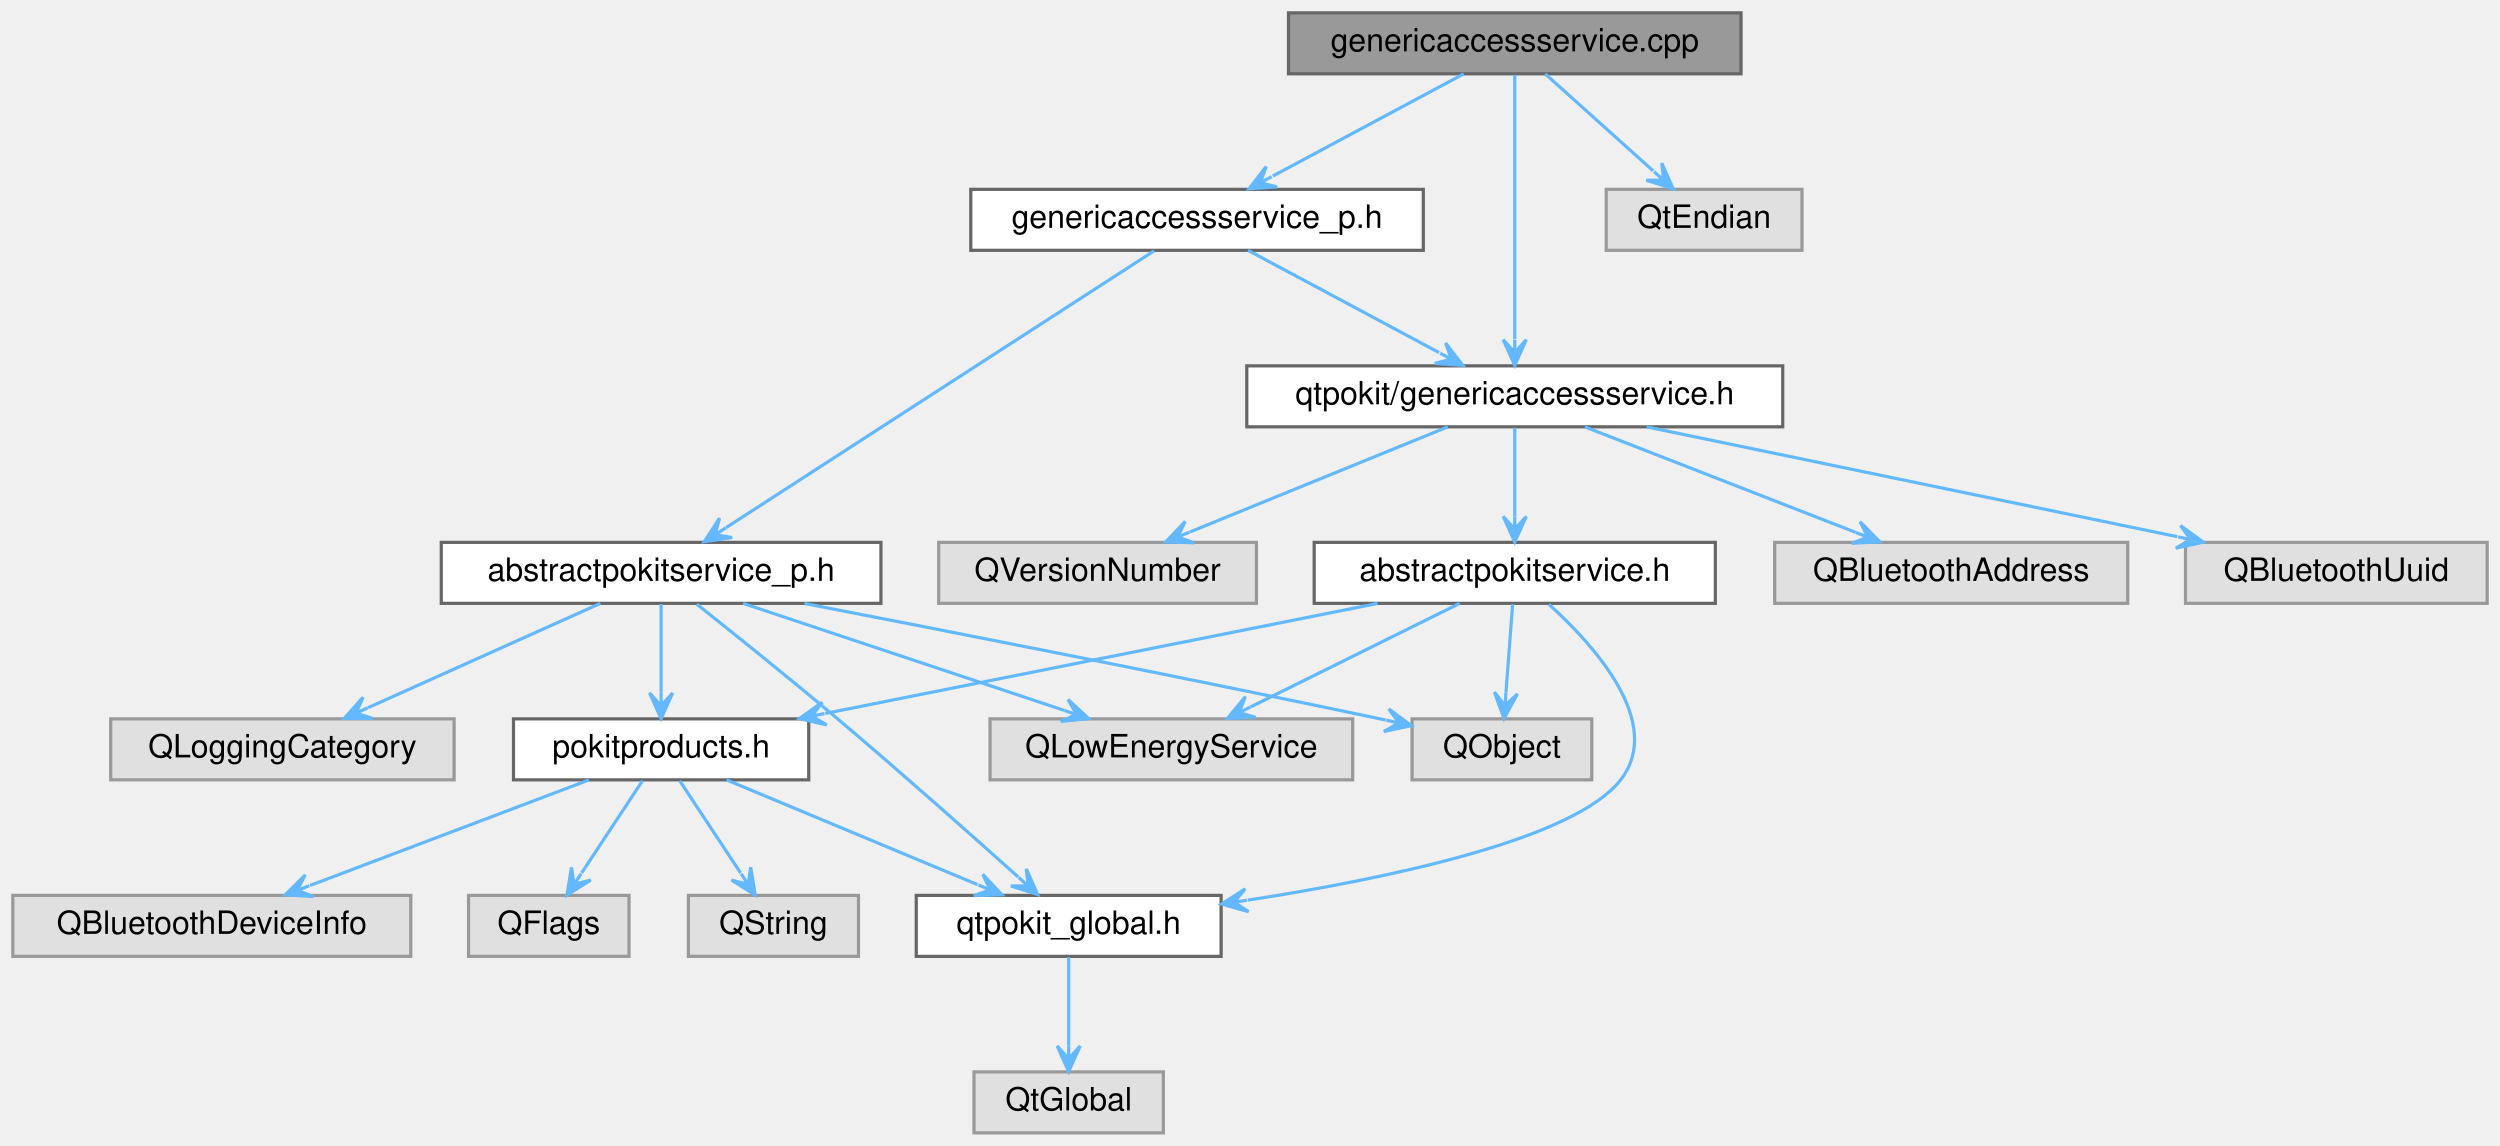
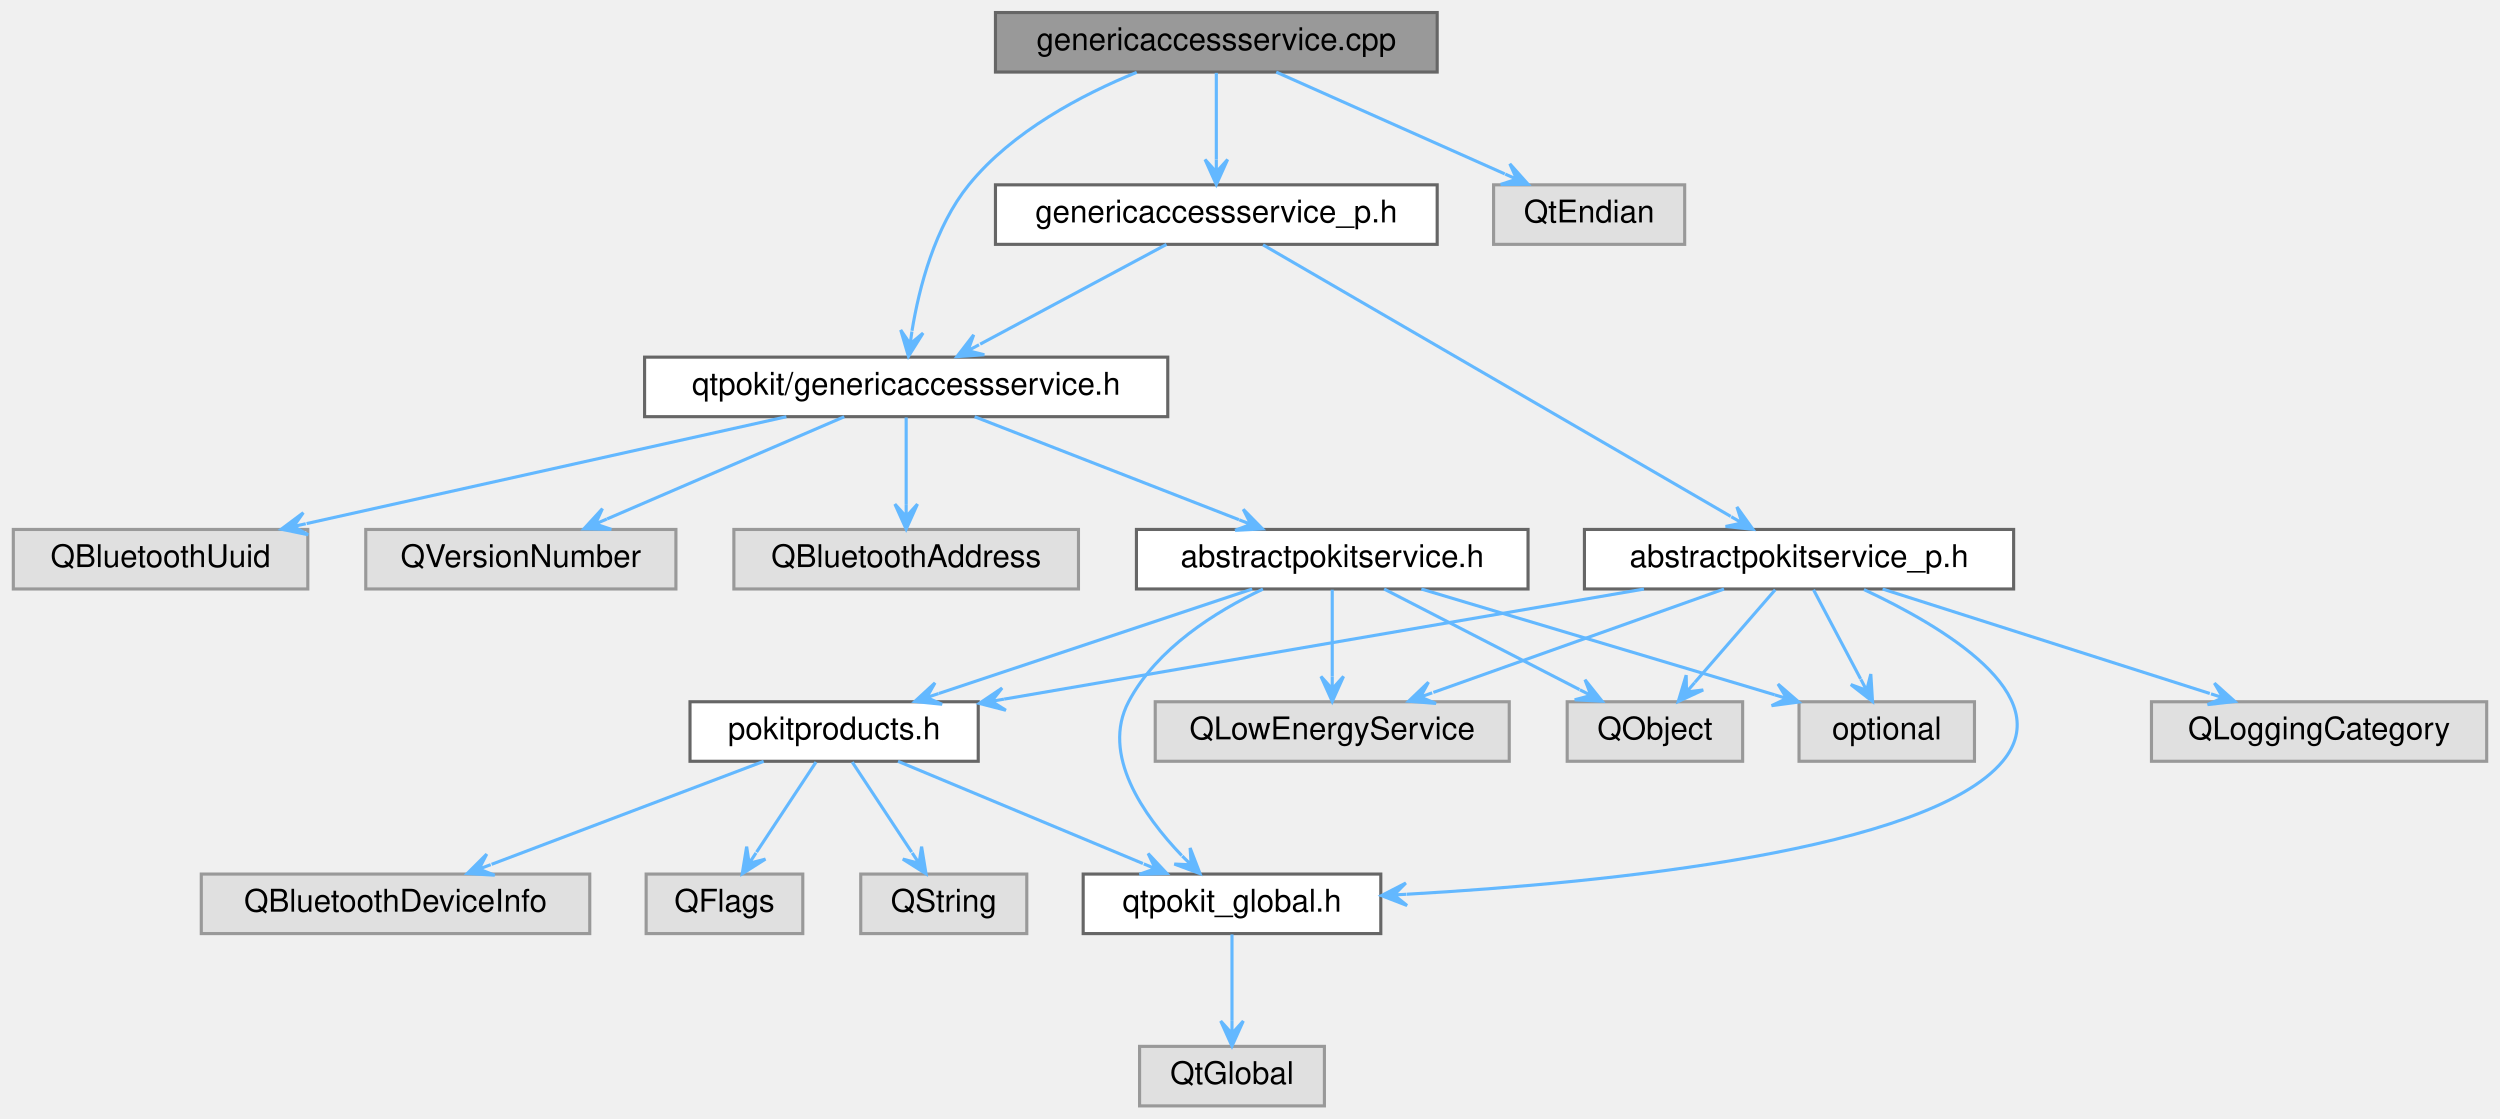
- <svg xmlns="http://www.w3.org/2000/svg" xmlns:xlink="http://www.w3.org/1999/xlink" width="779pt" height="357pt" viewBox="0.00 0.00 779.00 357.00">
+ <svg xmlns="http://www.w3.org/2000/svg" xmlns:xlink="http://www.w3.org/1999/xlink" width="798pt" height="357pt" viewBox="0.00 0.00 797.50 357.00">
  <g id="graph0" class="graph" transform="scale(1 1) rotate(0) translate(4 353)">
    <g id="Node000001" class="node">
      <g id="a_Node000001">
        <a xlink:title="Defines the GenericAccessService and GenericAccessServicePrivate classes.">
-           <polygon fill="#999999" stroke="#666666" points="538.5,-349 397.5,-349 397.5,-330 538.5,-330 538.5,-349" />
-           <text text-anchor="middle" x="468" y="-337" font-family="Helvetica,sans-Serif" font-size="10.00">genericaccessservice.cpp</text>
+           <polygon fill="#999999" stroke="#666666" points="454.5,-349 313.5,-349 313.5,-330 454.5,-330 454.5,-349" />
+           <text text-anchor="middle" x="384" y="-337" font-family="Helvetica,sans-Serif" font-size="10.00">genericaccessservice.cpp</text>
        </a>
      </g>
    </g>
    <g id="Node000002" class="node">
      <g id="a_Node000002">
        <a xlink:href="genericaccessservice_8h.html" target="_top" xlink:title="Declares the GenericAccessService class.">
-           <polygon fill="white" stroke="#666666" points="551.5,-239 384.5,-239 384.5,-220 551.5,-220 551.5,-239" />
-           <text text-anchor="middle" x="468" y="-227" font-family="Helvetica,sans-Serif" font-size="10.00">qtpokit/genericaccessservice.h</text>
+           <polygon fill="white" stroke="#666666" points="368.5,-239 201.5,-239 201.5,-220 368.5,-220 368.5,-239" />
+           <text text-anchor="middle" x="285" y="-227" font-family="Helvetica,sans-Serif" font-size="10.00">qtpokit/genericaccessservice.h</text>
        </a>
      </g>
    </g>
    <g id="edge1_Node000001_Node000002" class="edge">
      <g id="a_edge1_Node000001_Node000002">
        <a xlink:title=" ">
-           <path fill="none" stroke="#63b8ff" d="M468,-329.66C468,-311.69 468,-270.64 468,-247.38" />
-           <polygon fill="#63b8ff" stroke="#63b8ff" points="468,-239.16 471.6,-247.16 468,-243.16 468,-247.16 468,-247.16 468,-247.16 468,-243.16 464.4,-247.16 468,-239.16 468,-239.16" />
-         </a>
-       </g>
-     </g>
-     <g id="Node000015" class="node">
-       <g id="a_Node000015">
+           <path fill="none" stroke="#63b8ff" d="M358.59,-329.91C341.21,-322.82 318.88,-311.12 305,-294 294.13,-280.6 289.14,-261.23 286.86,-247.41" />
+           <polygon fill="#63b8ff" stroke="#63b8ff" points="285.73,-239.25 290.39,-246.68 286.28,-243.22 286.83,-247.18 286.83,-247.18 286.83,-247.18 286.28,-243.22 283.26,-247.67 285.73,-239.25 285.73,-239.25" />
+         </a>
+       </g>
+     </g>
+     <g id="Node000016" class="node">
+       <g id="a_Node000016">
        <a xlink:href="genericaccessservice__p_8h.html" target="_top" xlink:title="Declares the GenericAccessServicePrivate class.">
-           <polygon fill="white" stroke="#666666" points="439.5,-294 298.5,-294 298.5,-275 439.5,-275 439.5,-294" />
-           <text text-anchor="middle" x="369" y="-282" font-family="Helvetica,sans-Serif" font-size="10.00">genericaccessservice_p.h</text>
-         </a>
-       </g>
-     </g>
-     <g id="edge15_Node000001_Node000015" class="edge">
-       <g id="a_edge15_Node000001_Node000015">
-         <a xlink:title=" ">
-           <path fill="none" stroke="#63b8ff" d="M452.09,-329.98C436.02,-321.38 411.01,-307.99 392.62,-298.15" />
-           <polygon fill="#63b8ff" stroke="#63b8ff" points="385.2,-294.17 393.95,-294.77 388.72,-296.06 392.25,-297.95 392.25,-297.95 392.25,-297.95 388.72,-296.06 390.55,-301.12 385.2,-294.17 385.2,-294.17" />
-         </a>
-       </g>
-     </g>
-     <g id="Node000018" class="node">
-       <g id="a_Node000018">
-         <a xlink:title=" ">
-           <polygon fill="#e0e0e0" stroke="#999999" points="557.5,-294 496.5,-294 496.5,-275 557.5,-275 557.5,-294" />
-           <text text-anchor="middle" x="527" y="-282" font-family="Helvetica,sans-Serif" font-size="10.00">QtEndian</text>
-         </a>
-       </g>
-     </g>
-     <g id="edge23_Node000001_Node000018" class="edge">
-       <g id="a_edge23_Node000001_Node000018">
-         <a xlink:title=" ">
-           <path fill="none" stroke="#63b8ff" d="M477.48,-329.98C486.54,-321.84 500.38,-309.41 511.13,-299.76" />
-           <polygon fill="#63b8ff" stroke="#63b8ff" points="517.35,-294.17 513.8,-302.19 514.37,-296.84 511.4,-299.52 511.4,-299.52 511.4,-299.52 514.37,-296.84 508.99,-296.84 517.35,-294.17 517.35,-294.17" />
+           <polygon fill="white" stroke="#666666" points="454.5,-294 313.5,-294 313.5,-275 454.5,-275 454.5,-294" />
+           <text text-anchor="middle" x="384" y="-282" font-family="Helvetica,sans-Serif" font-size="10.00">genericaccessservice_p.h</text>
+         </a>
+       </g>
+     </g>
+     <g id="edge16_Node000001_Node000016" class="edge">
+       <g id="a_edge16_Node000001_Node000016">
+         <a xlink:title=" ">
+           <path fill="none" stroke="#63b8ff" d="M384,-329.75C384,-322.26 384,-311.28 384,-302.13" />
+           <polygon fill="#63b8ff" stroke="#63b8ff" points="384,-294.09 387.6,-302.09 384,-298.09 384,-302.09 384,-302.09 384,-302.09 384,-298.09 380.4,-302.09 384,-294.09 384,-294.09" />
+         </a>
+       </g>
+     </g>
+     <g id="Node000019" class="node">
+       <g id="a_Node000019">
+         <a xlink:title=" ">
+           <polygon fill="#e0e0e0" stroke="#999999" points="533.5,-294 472.5,-294 472.5,-275 533.5,-275 533.5,-294" />
+           <text text-anchor="middle" x="503" y="-282" font-family="Helvetica,sans-Serif" font-size="10.00">QtEndian</text>
+         </a>
+       </g>
+     </g>
+     <g id="edge25_Node000001_Node000019" class="edge">
+       <g id="a_edge25_Node000001_Node000019">
+         <a xlink:title=" ">
+           <path fill="none" stroke="#63b8ff" d="M403.12,-329.98C422.87,-321.19 453.85,-307.39 476.07,-297.49" />
+           <polygon fill="#63b8ff" stroke="#63b8ff" points="483.53,-294.17 477.69,-300.71 479.88,-295.8 476.22,-297.43 476.22,-297.43 476.22,-297.43 479.88,-295.8 474.76,-294.14 483.53,-294.17 483.53,-294.17" />
        </a>
      </g>
    </g>
    <g id="Node000003" class="node">
      <g id="a_Node000003">
        <a xlink:href="abstractpokitservice_8h.html" target="_top" xlink:title="Declares the AbstractPokitService class.">
-           <polygon fill="white" stroke="#666666" points="530.5,-184 405.5,-184 405.5,-165 530.5,-165 530.5,-184" />
-           <text text-anchor="middle" x="468" y="-172" font-family="Helvetica,sans-Serif" font-size="10.00">abstractpokitservice.h</text>
+           <polygon fill="white" stroke="#666666" points="483.5,-184 358.5,-184 358.5,-165 483.5,-165 483.5,-184" />
+           <text text-anchor="middle" x="421" y="-172" font-family="Helvetica,sans-Serif" font-size="10.00">abstractpokitservice.h</text>
        </a>
      </g>
    </g>
    <g id="edge2_Node000002_Node000003" class="edge">
      <g id="a_edge2_Node000002_Node000003">
        <a xlink:title=" ">
-           <path fill="none" stroke="#63b8ff" d="M468,-219.75C468,-212.26 468,-201.28 468,-192.13" />
-           <polygon fill="#63b8ff" stroke="#63b8ff" points="468,-184.09 471.6,-192.09 468,-188.09 468,-192.09 468,-192.09 468,-192.09 468,-188.09 464.4,-192.09 468,-184.09 468,-184.09" />
-         </a>
-       </g>
-     </g>
-     <g id="Node000012" class="node">
-       <g id="a_Node000012">
-         <a xlink:title=" ">
-           <polygon fill="#e0e0e0" stroke="#999999" points="659,-184 549,-184 549,-165 659,-165 659,-184" />
-           <text text-anchor="middle" x="604" y="-172" font-family="Helvetica,sans-Serif" font-size="10.00">QBluetoothAddress</text>
-         </a>
-       </g>
-     </g>
-     <g id="edge12_Node000002_Node000012" class="edge">
-       <g id="a_edge12_Node000002_Node000012">
-         <a xlink:title=" ">
-           <path fill="none" stroke="#63b8ff" d="M489.85,-219.98C512.71,-211.07 548.76,-197.03 574.22,-187.11" />
-           <polygon fill="#63b8ff" stroke="#63b8ff" points="581.75,-184.17 575.6,-190.43 578.02,-185.62 574.3,-187.08 574.3,-187.08 574.3,-187.08 578.02,-185.62 572.99,-183.72 581.75,-184.17 581.75,-184.17" />
+           <path fill="none" stroke="#63b8ff" d="M306.85,-219.98C329.71,-211.07 365.76,-197.03 391.22,-187.11" />
+           <polygon fill="#63b8ff" stroke="#63b8ff" points="398.75,-184.17 392.6,-190.43 395.02,-185.62 391.3,-187.08 391.3,-187.08 391.3,-187.08 395.02,-185.62 389.99,-183.72 398.75,-184.17 398.75,-184.17" />
        </a>
      </g>
    </g>
    <g id="Node000013" class="node">
      <g id="a_Node000013">
        <a xlink:title=" ">
-           <polygon fill="#e0e0e0" stroke="#999999" points="771,-184 677,-184 677,-165 771,-165 771,-184" />
-           <text text-anchor="middle" x="724" y="-172" font-family="Helvetica,sans-Serif" font-size="10.00">QBluetoothUuid</text>
+           <polygon fill="#e0e0e0" stroke="#999999" points="340,-184 230,-184 230,-165 340,-165 340,-184" />
+           <text text-anchor="middle" x="285" y="-172" font-family="Helvetica,sans-Serif" font-size="10.00">QBluetoothAddress</text>
        </a>
      </g>
    </g>
    <g id="edge13_Node000002_Node000013" class="edge">
      <g id="a_edge13_Node000002_Node000013">
        <a xlink:title=" ">
-           <path fill="none" stroke="#63b8ff" d="M509.13,-219.98C554.16,-210.66 626.34,-195.72 674.45,-185.76" />
-           <polygon fill="#63b8ff" stroke="#63b8ff" points="682.55,-184.08 675.44,-189.23 678.63,-184.89 674.71,-185.7 674.71,-185.7 674.71,-185.7 678.63,-184.89 673.98,-182.18 682.55,-184.08 682.55,-184.08" />
+           <path fill="none" stroke="#63b8ff" d="M285,-219.75C285,-212.26 285,-201.28 285,-192.13" />
+           <polygon fill="#63b8ff" stroke="#63b8ff" points="285,-184.09 288.6,-192.09 285,-188.09 285,-192.09 285,-192.09 285,-192.09 285,-188.09 281.4,-192.09 285,-184.09 285,-184.09" />
        </a>
      </g>
    </g>
    <g id="Node000014" class="node">
      <g id="a_Node000014">
        <a xlink:title=" ">
-           <polygon fill="#e0e0e0" stroke="#999999" points="387.5,-184 288.5,-184 288.5,-165 387.5,-165 387.5,-184" />
-           <text text-anchor="middle" x="338" y="-172" font-family="Helvetica,sans-Serif" font-size="10.00">QVersionNumber</text>
+           <polygon fill="#e0e0e0" stroke="#999999" points="94,-184 0,-184 0,-165 94,-165 94,-184" />
+           <text text-anchor="middle" x="47" y="-172" font-family="Helvetica,sans-Serif" font-size="10.00">QBluetoothUuid</text>
        </a>
      </g>
    </g>
    <g id="edge14_Node000002_Node000014" class="edge">
      <g id="a_edge14_Node000002_Node000014">
        <a xlink:title=" ">
-           <path fill="none" stroke="#63b8ff" d="M447.11,-219.98C425.35,-211.11 391.1,-197.15 366.78,-187.24" />
-           <polygon fill="#63b8ff" stroke="#63b8ff" points="359.27,-184.17 368.03,-183.86 362.97,-185.68 366.67,-187.19 366.67,-187.19 366.67,-187.19 362.97,-185.68 365.32,-190.52 359.27,-184.17 359.27,-184.17" />
+           <path fill="none" stroke="#63b8ff" d="M246.76,-219.98C205.07,-210.7 138.35,-195.84 93.62,-185.88" />
+           <polygon fill="#63b8ff" stroke="#63b8ff" points="85.54,-184.08 94.13,-182.31 89.44,-184.95 93.35,-185.82 93.35,-185.82 93.35,-185.82 89.44,-184.95 92.56,-189.34 85.54,-184.08 85.54,-184.08" />
+         </a>
+       </g>
+     </g>
+     <g id="Node000015" class="node">
+       <g id="a_Node000015">
+         <a xlink:title=" ">
+           <polygon fill="#e0e0e0" stroke="#999999" points="211.5,-184 112.5,-184 112.5,-165 211.5,-165 211.5,-184" />
+           <text text-anchor="middle" x="162" y="-172" font-family="Helvetica,sans-Serif" font-size="10.00">QVersionNumber</text>
+         </a>
+       </g>
+     </g>
+     <g id="edge15_Node000002_Node000015" class="edge">
+       <g id="a_edge15_Node000002_Node000015">
+         <a xlink:title=" ">
+           <path fill="none" stroke="#63b8ff" d="M265.24,-219.98C244.74,-211.15 212.52,-197.27 189.53,-187.36" />
+           <polygon fill="#63b8ff" stroke="#63b8ff" points="182.12,-184.17 190.89,-184.03 185.8,-185.75 189.47,-187.34 189.47,-187.34 189.47,-187.34 185.8,-185.75 188.04,-190.64 182.12,-184.17 182.12,-184.17" />
        </a>
      </g>
    </g>
    <g id="Node000004" class="node">
      <g id="a_Node000004">
        <a xlink:href="qtpokit__global_8h.html" target="_top" xlink:title="Global QtPokit library macros.">
-           <polygon fill="white" stroke="#666666" points="376.5,-74 281.5,-74 281.5,-55 376.5,-55 376.5,-74" />
-           <text text-anchor="middle" x="329" y="-62" font-family="Helvetica,sans-Serif" font-size="10.00">qtpokit_global.h</text>
+           <polygon fill="white" stroke="#666666" points="436.5,-74 341.5,-74 341.5,-55 436.5,-55 436.5,-74" />
+           <text text-anchor="middle" x="389" y="-62" font-family="Helvetica,sans-Serif" font-size="10.00">qtpokit_global.h</text>
        </a>
      </g>
    </g>
    <g id="edge3_Node000003_Node000004" class="edge">
      <g id="a_edge3_Node000003_Node000004">
        <a xlink:title=" ">
-           <path fill="none" stroke="#63b8ff" d="M478.62,-164.71C492.81,-151.89 514.69,-127.68 501,-110 486.73,-91.57 429.39,-79.4 384.79,-72.51" />
-           <polygon fill="#63b8ff" stroke="#63b8ff" points="376.62,-71.29 385.07,-68.91 380.58,-71.88 384.54,-72.47 384.54,-72.47 384.54,-72.47 380.58,-71.88 384,-76.03 376.62,-71.29 376.62,-71.29" />
+           <path fill="none" stroke="#63b8ff" d="M398.88,-164.95C383.8,-157.82 364.99,-146.06 356,-129 347.14,-112.19 360.65,-92.8 372.96,-79.91" />
+           <polygon fill="#63b8ff" stroke="#63b8ff" points="378.8,-74.14 375.64,-82.33 375.96,-76.95 373.11,-79.76 373.11,-79.76 373.11,-79.76 375.96,-76.95 370.58,-77.2 378.8,-74.14 378.8,-74.14" />
        </a>
      </g>
    </g>
    <g id="Node000006" class="node">
      <g id="a_Node000006">
        <a xlink:href="pokitproducts_8h.html" target="_top" xlink:title="Declares the PokitProduct enumeration, and related helper functions.">
-           <polygon fill="white" stroke="#666666" points="248,-129 156,-129 156,-110 248,-110 248,-129" />
-           <text text-anchor="middle" x="202" y="-117" font-family="Helvetica,sans-Serif" font-size="10.00">pokitproducts.h</text>
+           <polygon fill="white" stroke="#666666" points="308,-129 216,-129 216,-110 308,-110 308,-129" />
+           <text text-anchor="middle" x="262" y="-117" font-family="Helvetica,sans-Serif" font-size="10.00">pokitproducts.h</text>
        </a>
      </g>
    </g>
    <g id="edge5_Node000003_Node000006" class="edge">
      <g id="a_edge5_Node000003_Node000006">
        <a xlink:title=" ">
-           <path fill="none" stroke="#63b8ff" d="M425.26,-164.98C378.38,-155.64 303.17,-140.66 253.18,-130.7" />
-           <polygon fill="#63b8ff" stroke="#63b8ff" points="245.07,-129.08 253.62,-127.11 249,-129.86 252.92,-130.65 252.92,-130.65 252.92,-130.65 249,-129.86 252.21,-134.18 245.07,-129.08 245.07,-129.08" />
+           <path fill="none" stroke="#63b8ff" d="M395.45,-164.98C368.3,-155.93 325.24,-141.58 295.41,-131.64" />
+           <polygon fill="#63b8ff" stroke="#63b8ff" points="287.75,-129.08 296.47,-128.2 291.54,-130.35 295.34,-131.61 295.34,-131.61 295.34,-131.61 291.54,-130.35 294.2,-135.03 287.75,-129.08 287.75,-129.08" />
        </a>
      </g>
    </g>
    <g id="Node000010" class="node">
      <g id="a_Node000010">
        <a xlink:title=" ">
-           <polygon fill="#e0e0e0" stroke="#999999" points="417.5,-129 304.5,-129 304.5,-110 417.5,-110 417.5,-129" />
-           <text text-anchor="middle" x="361" y="-117" font-family="Helvetica,sans-Serif" font-size="10.00">QLowEnergyService</text>
+           <polygon fill="#e0e0e0" stroke="#999999" points="477.5,-129 364.5,-129 364.5,-110 477.5,-110 477.5,-129" />
+           <text text-anchor="middle" x="421" y="-117" font-family="Helvetica,sans-Serif" font-size="10.00">QLowEnergyService</text>
        </a>
      </g>
    </g>
    <g id="edge10_Node000003_Node000010" class="edge">
      <g id="a_edge10_Node000003_Node000010">
        <a xlink:title=" ">
-           <path fill="none" stroke="#63b8ff" d="M450.81,-164.98C433.21,-156.27 405.68,-142.63 385.74,-132.75" />
-           <polygon fill="#63b8ff" stroke="#63b8ff" points="378.5,-129.17 387.27,-129.5 382.09,-130.95 385.67,-132.72 385.67,-132.72 385.67,-132.72 382.09,-130.95 384.08,-135.95 378.5,-129.17 378.5,-129.17" />
+           <path fill="none" stroke="#63b8ff" d="M421,-164.75C421,-157.26 421,-146.28 421,-137.13" />
+           <polygon fill="#63b8ff" stroke="#63b8ff" points="421,-129.09 424.6,-137.09 421,-133.09 421,-137.09 421,-137.09 421,-137.09 421,-133.09 417.4,-137.09 421,-129.09 421,-129.09" />
        </a>
      </g>
    </g>
    <g id="Node000011" class="node">
      <g id="a_Node000011">
        <a xlink:title=" ">
-           <polygon fill="#e0e0e0" stroke="#999999" points="492,-129 436,-129 436,-110 492,-110 492,-129" />
-           <text text-anchor="middle" x="464" y="-117" font-family="Helvetica,sans-Serif" font-size="10.00">QObject</text>
+           <polygon fill="#e0e0e0" stroke="#999999" points="552,-129 496,-129 496,-110 552,-110 552,-129" />
+           <text text-anchor="middle" x="524" y="-117" font-family="Helvetica,sans-Serif" font-size="10.00">QObject</text>
        </a>
      </g>
    </g>
    <g id="edge11_Node000003_Node000011" class="edge">
      <g id="a_edge11_Node000003_Node000011">
        <a xlink:title=" ">
-           <path fill="none" stroke="#63b8ff" d="M467.34,-164.75C466.77,-157.26 465.95,-146.28 465.25,-137.13" />
-           <polygon fill="#63b8ff" stroke="#63b8ff" points="464.65,-129.09 468.84,-136.8 464.95,-133.08 465.25,-137.07 465.25,-137.07 465.25,-137.07 464.95,-133.08 461.66,-137.34 464.65,-129.09 464.65,-129.09" />
+           <path fill="none" stroke="#63b8ff" d="M437.55,-164.98C454.42,-156.3 480.76,-142.75 499.93,-132.88" />
+           <polygon fill="#63b8ff" stroke="#63b8ff" points="507.15,-129.17 501.68,-136.03 503.59,-131 500.04,-132.83 500.04,-132.83 500.04,-132.83 503.59,-131 498.39,-129.63 507.15,-129.17 507.15,-129.17" />
+         </a>
+       </g>
+     </g>
+     <g id="Node000012" class="node">
+       <g id="a_Node000012">
+         <a xlink:title=" ">
+           <polygon fill="#e0e0e0" stroke="#999999" points="626,-129 570,-129 570,-110 626,-110 626,-129" />
+           <text text-anchor="middle" x="598" y="-117" font-family="Helvetica,sans-Serif" font-size="10.00">optional</text>
+         </a>
+       </g>
+     </g>
+     <g id="edge12_Node000003_Node000012" class="edge">
+       <g id="a_edge12_Node000003_Node000012">
+         <a xlink:title=" ">
+           <path fill="none" stroke="#63b8ff" d="M449.44,-164.98C480.11,-155.8 529,-141.16 562.25,-131.21" />
+           <polygon fill="#63b8ff" stroke="#63b8ff" points="569.92,-128.91 563.29,-134.65 566.09,-130.05 562.26,-131.2 562.26,-131.2 562.26,-131.2 566.09,-130.05 561.23,-127.75 569.92,-128.91 569.92,-128.91" />
        </a>
      </g>
    </g>
    <g id="Node000005" class="node">
      <g id="a_Node000005">
        <a xlink:title=" ">
-           <polygon fill="#e0e0e0" stroke="#999999" points="358.5,-19 299.5,-19 299.5,0 358.5,0 358.5,-19" />
-           <text text-anchor="middle" x="329" y="-7" font-family="Helvetica,sans-Serif" font-size="10.00">QtGlobal</text>
+           <polygon fill="#e0e0e0" stroke="#999999" points="418.5,-19 359.5,-19 359.5,0 418.5,0 418.5,-19" />
+           <text text-anchor="middle" x="389" y="-7" font-family="Helvetica,sans-Serif" font-size="10.00">QtGlobal</text>
        </a>
      </g>
    </g>
    <g id="edge4_Node000004_Node000005" class="edge">
      <g id="a_edge4_Node000004_Node000005">
        <a xlink:title=" ">
-           <path fill="none" stroke="#63b8ff" d="M329,-54.75C329,-47.26 329,-36.28 329,-27.13" />
-           <polygon fill="#63b8ff" stroke="#63b8ff" points="329,-19.09 332.6,-27.09 329,-23.09 329,-27.09 329,-27.09 329,-27.09 329,-23.09 325.4,-27.09 329,-19.09 329,-19.09" />
+           <path fill="none" stroke="#63b8ff" d="M389,-54.75C389,-47.26 389,-36.28 389,-27.13" />
+           <polygon fill="#63b8ff" stroke="#63b8ff" points="389,-19.09 392.6,-27.09 389,-23.09 389,-27.09 389,-27.09 389,-27.09 389,-23.09 385.4,-27.09 389,-19.09 389,-19.09" />
        </a>
      </g>
    </g>
    <g id="edge6_Node000006_Node000004" class="edge">
      <g id="a_edge6_Node000006_Node000004">
        <a xlink:title=" ">
-           <path fill="none" stroke="#63b8ff" d="M222.4,-109.98C243.57,-101.15 276.83,-87.27 300.57,-77.36" />
-           <polygon fill="#63b8ff" stroke="#63b8ff" points="308.22,-74.17 302.23,-80.57 304.53,-75.71 300.84,-77.25 300.84,-77.25 300.84,-77.25 304.53,-75.71 299.45,-73.93 308.22,-74.17 308.22,-74.17" />
+           <path fill="none" stroke="#63b8ff" d="M282.4,-109.98C303.57,-101.15 336.83,-87.27 360.57,-77.36" />
+           <polygon fill="#63b8ff" stroke="#63b8ff" points="368.22,-74.17 362.23,-80.57 364.53,-75.71 360.84,-77.25 360.84,-77.25 360.84,-77.25 364.53,-75.71 359.45,-73.93 368.22,-74.17 368.22,-74.17" />
        </a>
      </g>
    </g>
    <g id="Node000007" class="node">
      <g id="a_Node000007">
        <a xlink:title=" ">
-           <polygon fill="#e0e0e0" stroke="#999999" points="124,-74 0,-74 0,-55 124,-55 124,-74" />
-           <text text-anchor="middle" x="62" y="-62" font-family="Helvetica,sans-Serif" font-size="10.00">QBluetoothDeviceInfo</text>
+           <polygon fill="#e0e0e0" stroke="#999999" points="184,-74 60,-74 60,-55 184,-55 184,-74" />
+           <text text-anchor="middle" x="122" y="-62" font-family="Helvetica,sans-Serif" font-size="10.00">QBluetoothDeviceInfo</text>
        </a>
      </g>
    </g>
    <g id="edge7_Node000006_Node000007" class="edge">
      <g id="a_edge7_Node000006_Node000007">
        <a xlink:title=" ">
-           <path fill="none" stroke="#63b8ff" d="M179.51,-109.98C155.97,-101.07 118.87,-87.03 92.66,-77.11" />
-           <polygon fill="#63b8ff" stroke="#63b8ff" points="84.9,-74.17 93.66,-73.64 88.64,-75.59 92.38,-77 92.38,-77 92.38,-77 88.64,-75.59 91.11,-80.37 84.9,-74.17 84.9,-74.17" />
+           <path fill="none" stroke="#63b8ff" d="M239.51,-109.98C215.97,-101.07 178.87,-87.03 152.66,-77.11" />
+           <polygon fill="#63b8ff" stroke="#63b8ff" points="144.9,-74.17 153.66,-73.64 148.64,-75.59 152.38,-77 152.38,-77 152.38,-77 148.64,-75.59 151.11,-80.37 144.9,-74.17 144.9,-74.17" />
        </a>
      </g>
    </g>
    <g id="Node000008" class="node">
      <g id="a_Node000008">
        <a xlink:title=" ">
-           <polygon fill="#e0e0e0" stroke="#999999" points="192,-74 142,-74 142,-55 192,-55 192,-74" />
-           <text text-anchor="middle" x="167" y="-62" font-family="Helvetica,sans-Serif" font-size="10.00">QFlags</text>
+           <polygon fill="#e0e0e0" stroke="#999999" points="252,-74 202,-74 202,-55 252,-55 252,-74" />
+           <text text-anchor="middle" x="227" y="-62" font-family="Helvetica,sans-Serif" font-size="10.00">QFlags</text>
        </a>
      </g>
    </g>
    <g id="edge8_Node000006_Node000008" class="edge">
      <g id="a_edge8_Node000006_Node000008">
        <a xlink:title=" ">
-           <path fill="none" stroke="#63b8ff" d="M196.22,-109.75C191.07,-101.95 183.42,-90.37 177.24,-81" />
-           <polygon fill="#63b8ff" stroke="#63b8ff" points="172.67,-74.09 180.08,-78.78 174.88,-77.43 177.08,-80.76 177.08,-80.76 177.08,-80.76 174.88,-77.43 174.08,-82.75 172.67,-74.09 172.67,-74.09" />
+           <path fill="none" stroke="#63b8ff" d="M256.22,-109.75C251.07,-101.95 243.42,-90.37 237.24,-81" />
+           <polygon fill="#63b8ff" stroke="#63b8ff" points="232.67,-74.09 240.08,-78.78 234.88,-77.43 237.08,-80.76 237.08,-80.76 237.08,-80.76 234.88,-77.43 234.08,-82.75 232.67,-74.09 232.67,-74.09" />
        </a>
      </g>
    </g>
    <g id="Node000009" class="node">
      <g id="a_Node000009">
        <a xlink:title=" ">
-           <polygon fill="#e0e0e0" stroke="#999999" points="263.5,-74 210.5,-74 210.5,-55 263.5,-55 263.5,-74" />
-           <text text-anchor="middle" x="237" y="-62" font-family="Helvetica,sans-Serif" font-size="10.00">QString</text>
+           <polygon fill="#e0e0e0" stroke="#999999" points="323.5,-74 270.5,-74 270.5,-55 323.5,-55 323.5,-74" />
+           <text text-anchor="middle" x="297" y="-62" font-family="Helvetica,sans-Serif" font-size="10.00">QString</text>
        </a>
      </g>
    </g>
    <g id="edge9_Node000006_Node000009" class="edge">
      <g id="a_edge9_Node000006_Node000009">
        <a xlink:title=" ">
-           <path fill="none" stroke="#63b8ff" d="M207.78,-109.75C212.93,-101.95 220.58,-90.37 226.76,-81" />
-           <polygon fill="#63b8ff" stroke="#63b8ff" points="231.33,-74.09 229.92,-82.75 229.12,-77.43 226.92,-80.76 226.92,-80.76 226.92,-80.76 229.12,-77.43 223.92,-78.78 231.33,-74.09 231.33,-74.09" />
-         </a>
-       </g>
-     </g>
-     <g id="edge16_Node000015_Node000002" class="edge">
-       <g id="a_edge16_Node000015_Node000002">
-         <a xlink:title=" ">
-           <path fill="none" stroke="#63b8ff" d="M384.91,-274.98C400.98,-266.38 425.99,-252.99 444.38,-243.15" />
-           <polygon fill="#63b8ff" stroke="#63b8ff" points="451.8,-239.17 446.45,-246.12 448.28,-241.06 444.75,-242.95 444.75,-242.95 444.75,-242.95 448.28,-241.06 443.05,-239.77 451.8,-239.17 451.8,-239.17" />
-         </a>
-       </g>
-     </g>
-     <g id="Node000016" class="node">
-       <g id="a_Node000016">
-         <a xlink:href="abstractpokitservice__p_8h.html" target="_top" xlink:title="Declares the AbstractPokitServicePrivate class.">
-           <polygon fill="white" stroke="#666666" points="270.5,-184 133.5,-184 133.5,-165 270.5,-165 270.5,-184" />
-           <text text-anchor="middle" x="202" y="-172" font-family="Helvetica,sans-Serif" font-size="10.00">abstractpokitservice_p.h</text>
-         </a>
-       </g>
-     </g>
-     <g id="edge17_Node000015_Node000016" class="edge">
-       <g id="a_edge17_Node000015_Node000016">
-         <a xlink:title=" ">
-           <path fill="none" stroke="#63b8ff" d="M355.62,-274.84C326.42,-255.97 256.88,-210.99 222.27,-188.61" />
-           <polygon fill="#63b8ff" stroke="#63b8ff" points="215.45,-184.2 224.12,-185.52 218.81,-186.37 222.17,-188.54 222.17,-188.54 222.17,-188.54 218.81,-186.37 220.21,-191.56 215.45,-184.2 215.45,-184.2" />
-         </a>
-       </g>
-     </g>
-     <g id="edge18_Node000016_Node000004" class="edge">
-       <g id="a_edge18_Node000016_Node000004">
-         <a xlink:title=" ">
-           <path fill="none" stroke="#63b8ff" d="M213.07,-164.77C224.26,-155.89 241.99,-141.68 257,-129 276.65,-112.4 298.78,-92.73 313.26,-79.73" />
-           <polygon fill="#63b8ff" stroke="#63b8ff" points="319.33,-74.26 315.79,-82.29 316.36,-76.94 313.39,-79.61 313.39,-79.61 313.39,-79.61 316.36,-76.94 310.98,-76.94 319.33,-74.26 319.33,-74.26" />
-         </a>
-       </g>
-     </g>
-     <g id="edge19_Node000016_Node000006" class="edge">
-       <g id="a_edge19_Node000016_Node000006">
-         <a xlink:title=" ">
-           <path fill="none" stroke="#63b8ff" d="M202,-164.75C202,-157.26 202,-146.28 202,-137.13" />
-           <polygon fill="#63b8ff" stroke="#63b8ff" points="202,-129.09 205.6,-137.09 202,-133.09 202,-137.09 202,-137.09 202,-137.09 202,-133.09 198.4,-137.09 202,-129.09 202,-129.09" />
-         </a>
-       </g>
-     </g>
-     <g id="edge21_Node000016_Node000010" class="edge">
-       <g id="a_edge21_Node000016_Node000010">
-         <a xlink:title=" ">
-           <path fill="none" stroke="#63b8ff" d="M227.55,-164.98C254.7,-155.93 297.76,-141.58 327.59,-131.64" />
-           <polygon fill="#63b8ff" stroke="#63b8ff" points="335.25,-129.08 328.8,-135.03 331.46,-130.35 327.66,-131.61 327.66,-131.61 327.66,-131.61 331.46,-130.35 326.53,-128.2 335.25,-129.08 335.25,-129.08" />
-         </a>
-       </g>
-     </g>
-     <g id="edge22_Node000016_Node000011" class="edge">
-       <g id="a_edge22_Node000016_Node000011">
-         <a xlink:title=" ">
-           <path fill="none" stroke="#63b8ff" d="M246.69,-164.95C291.95,-156.21 363.93,-142.11 426,-129 426.6,-128.87 427.2,-128.75 427.8,-128.62" />
-           <polygon fill="#63b8ff" stroke="#63b8ff" points="435.79,-126.89 428.74,-132.1 431.89,-127.73 427.98,-128.58 427.98,-128.58 427.98,-128.58 431.89,-127.73 427.21,-125.06 435.79,-126.89 435.79,-126.89" />
+           <path fill="none" stroke="#63b8ff" d="M267.78,-109.75C272.93,-101.95 280.58,-90.37 286.76,-81" />
+           <polygon fill="#63b8ff" stroke="#63b8ff" points="291.33,-74.09 289.92,-82.75 289.12,-77.43 286.92,-80.76 286.92,-80.76 286.92,-80.76 289.12,-77.43 283.92,-78.78 291.33,-74.09 291.33,-74.09" />
+         </a>
+       </g>
+     </g>
+     <g id="edge17_Node000016_Node000002" class="edge">
+       <g id="a_edge17_Node000016_Node000002">
+         <a xlink:title=" ">
+           <path fill="none" stroke="#63b8ff" d="M368.09,-274.98C352.02,-266.38 327.01,-252.99 308.62,-243.15" />
+           <polygon fill="#63b8ff" stroke="#63b8ff" points="301.2,-239.17 309.95,-239.77 304.72,-241.06 308.25,-242.95 308.25,-242.95 308.25,-242.95 304.72,-241.06 306.55,-246.12 301.2,-239.17 301.2,-239.17" />
        </a>
      </g>
    </g>
    <g id="Node000017" class="node">
      <g id="a_Node000017">
-         <a xlink:title=" ">
-           <polygon fill="#e0e0e0" stroke="#999999" points="137.5,-129 30.5,-129 30.5,-110 137.5,-110 137.5,-129" />
-           <text text-anchor="middle" x="84" y="-117" font-family="Helvetica,sans-Serif" font-size="10.00">QLoggingCategory</text>
-         </a>
-       </g>
-     </g>
-     <g id="edge20_Node000016_Node000017" class="edge">
-       <g id="a_edge20_Node000016_Node000017">
-         <a xlink:title=" ">
-           <path fill="none" stroke="#63b8ff" d="M183.04,-164.98C163.46,-156.19 132.74,-142.39 110.7,-132.49" />
-           <polygon fill="#63b8ff" stroke="#63b8ff" points="103.3,-129.17 112.08,-129.16 106.95,-130.81 110.6,-132.45 110.6,-132.45 110.6,-132.45 106.95,-130.81 109.13,-135.73 103.3,-129.17 103.3,-129.17" />
+         <a xlink:href="abstractpokitservice__p_8h.html" target="_top" xlink:title="Declares the AbstractPokitServicePrivate class.">
+           <polygon fill="white" stroke="#666666" points="638.5,-184 501.5,-184 501.5,-165 638.5,-165 638.5,-184" />
+           <text text-anchor="middle" x="570" y="-172" font-family="Helvetica,sans-Serif" font-size="10.00">abstractpokitservice_p.h</text>
+         </a>
+       </g>
+     </g>
+     <g id="edge18_Node000016_Node000017" class="edge">
+       <g id="a_edge18_Node000016_Node000017">
+         <a xlink:title=" ">
+           <path fill="none" stroke="#63b8ff" d="M398.91,-274.84C431.64,-255.84 509.91,-210.39 548.19,-188.17" />
+           <polygon fill="#63b8ff" stroke="#63b8ff" points="555.28,-184.05 550.17,-191.18 551.82,-186.06 548.36,-188.06 548.36,-188.06 548.36,-188.06 551.82,-186.06 546.55,-184.95 555.28,-184.05 555.28,-184.05" />
+         </a>
+       </g>
+     </g>
+     <g id="edge19_Node000017_Node000004" class="edge">
+       <g id="a_edge19_Node000017_Node000004">
+         <a xlink:title=" ">
+           <path fill="none" stroke="#63b8ff" d="M590.72,-164.81C615.83,-153.08 652.7,-131.19 635,-110 611.25,-81.57 509.8,-71.27 444.83,-67.56" />
+           <polygon fill="#63b8ff" stroke="#63b8ff" points="436.7,-67.12 444.88,-63.96 440.69,-67.34 444.69,-67.55 444.69,-67.55 444.69,-67.55 440.69,-67.34 444.49,-71.15 436.7,-67.12 436.7,-67.12" />
+         </a>
+       </g>
+     </g>
+     <g id="edge20_Node000017_Node000006" class="edge">
+       <g id="a_edge20_Node000017_Node000006">
+         <a xlink:title=" ">
+           <path fill="none" stroke="#63b8ff" d="M520.51,-164.98C464.65,-155.37 374.03,-139.78 316.27,-129.84" />
+           <polygon fill="#63b8ff" stroke="#63b8ff" points="308.34,-128.47 316.83,-126.28 312.28,-129.15 316.22,-129.83 316.22,-129.83 316.22,-129.83 312.28,-129.15 315.61,-133.38 308.34,-128.47 308.34,-128.47" />
+         </a>
+       </g>
+     </g>
+     <g id="edge22_Node000017_Node000010" class="edge">
+       <g id="a_edge22_Node000017_Node000010">
+         <a xlink:title=" ">
+           <path fill="none" stroke="#63b8ff" d="M546.06,-164.98C520.9,-156.04 481.18,-141.91 453.27,-131.98" />
+           <polygon fill="#63b8ff" stroke="#63b8ff" points="445.38,-129.17 454.12,-128.46 449.14,-130.51 452.91,-131.85 452.91,-131.85 452.91,-131.85 449.14,-130.51 451.71,-135.24 445.38,-129.17 445.38,-129.17" />
+         </a>
+       </g>
+     </g>
+     <g id="edge23_Node000017_Node000011" class="edge">
+       <g id="a_edge23_Node000017_Node000011">
+         <a xlink:title=" ">
+           <path fill="none" stroke="#63b8ff" d="M562.4,-164.75C555.44,-156.72 544.98,-144.67 536.74,-135.18" />
+           <polygon fill="#63b8ff" stroke="#63b8ff" points="531.45,-129.09 539.42,-132.77 534.08,-132.11 536.7,-135.13 536.7,-135.13 536.7,-135.13 534.08,-132.11 533.98,-137.49 531.45,-129.09 531.45,-129.09" />
+         </a>
+       </g>
+     </g>
+     <g id="edge24_Node000017_Node000012" class="edge">
+       <g id="a_edge24_Node000017_Node000012">
+         <a xlink:title=" ">
+           <path fill="none" stroke="#63b8ff" d="M574.62,-164.75C578.7,-157.03 584.74,-145.6 589.66,-136.28" />
+           <polygon fill="#63b8ff" stroke="#63b8ff" points="593.46,-129.09 592.91,-137.84 591.59,-132.63 589.73,-136.16 589.73,-136.16 589.73,-136.16 591.59,-132.63 586.54,-134.48 593.46,-129.09 593.46,-129.09" />
+         </a>
+       </g>
+     </g>
+     <g id="Node000018" class="node">
+       <g id="a_Node000018">
+         <a xlink:title=" ">
+           <polygon fill="#e0e0e0" stroke="#999999" points="789.5,-129 682.5,-129 682.5,-110 789.5,-110 789.5,-129" />
+           <text text-anchor="middle" x="736" y="-117" font-family="Helvetica,sans-Serif" font-size="10.00">QLoggingCategory</text>
+         </a>
+       </g>
+     </g>
+     <g id="edge21_Node000017_Node000018" class="edge">
+       <g id="a_edge21_Node000017_Node000018">
+         <a xlink:title=" ">
+           <path fill="none" stroke="#63b8ff" d="M596.67,-164.98C625.02,-155.93 669.98,-141.58 701.12,-131.64" />
+           <polygon fill="#63b8ff" stroke="#63b8ff" points="709.12,-129.08 702.59,-134.94 705.31,-130.3 701.5,-131.52 701.5,-131.52 701.5,-131.52 705.31,-130.3 700.4,-128.09 709.12,-129.08 709.12,-129.08" />
        </a>
      </g>
    </g>
  </g>
</svg>
